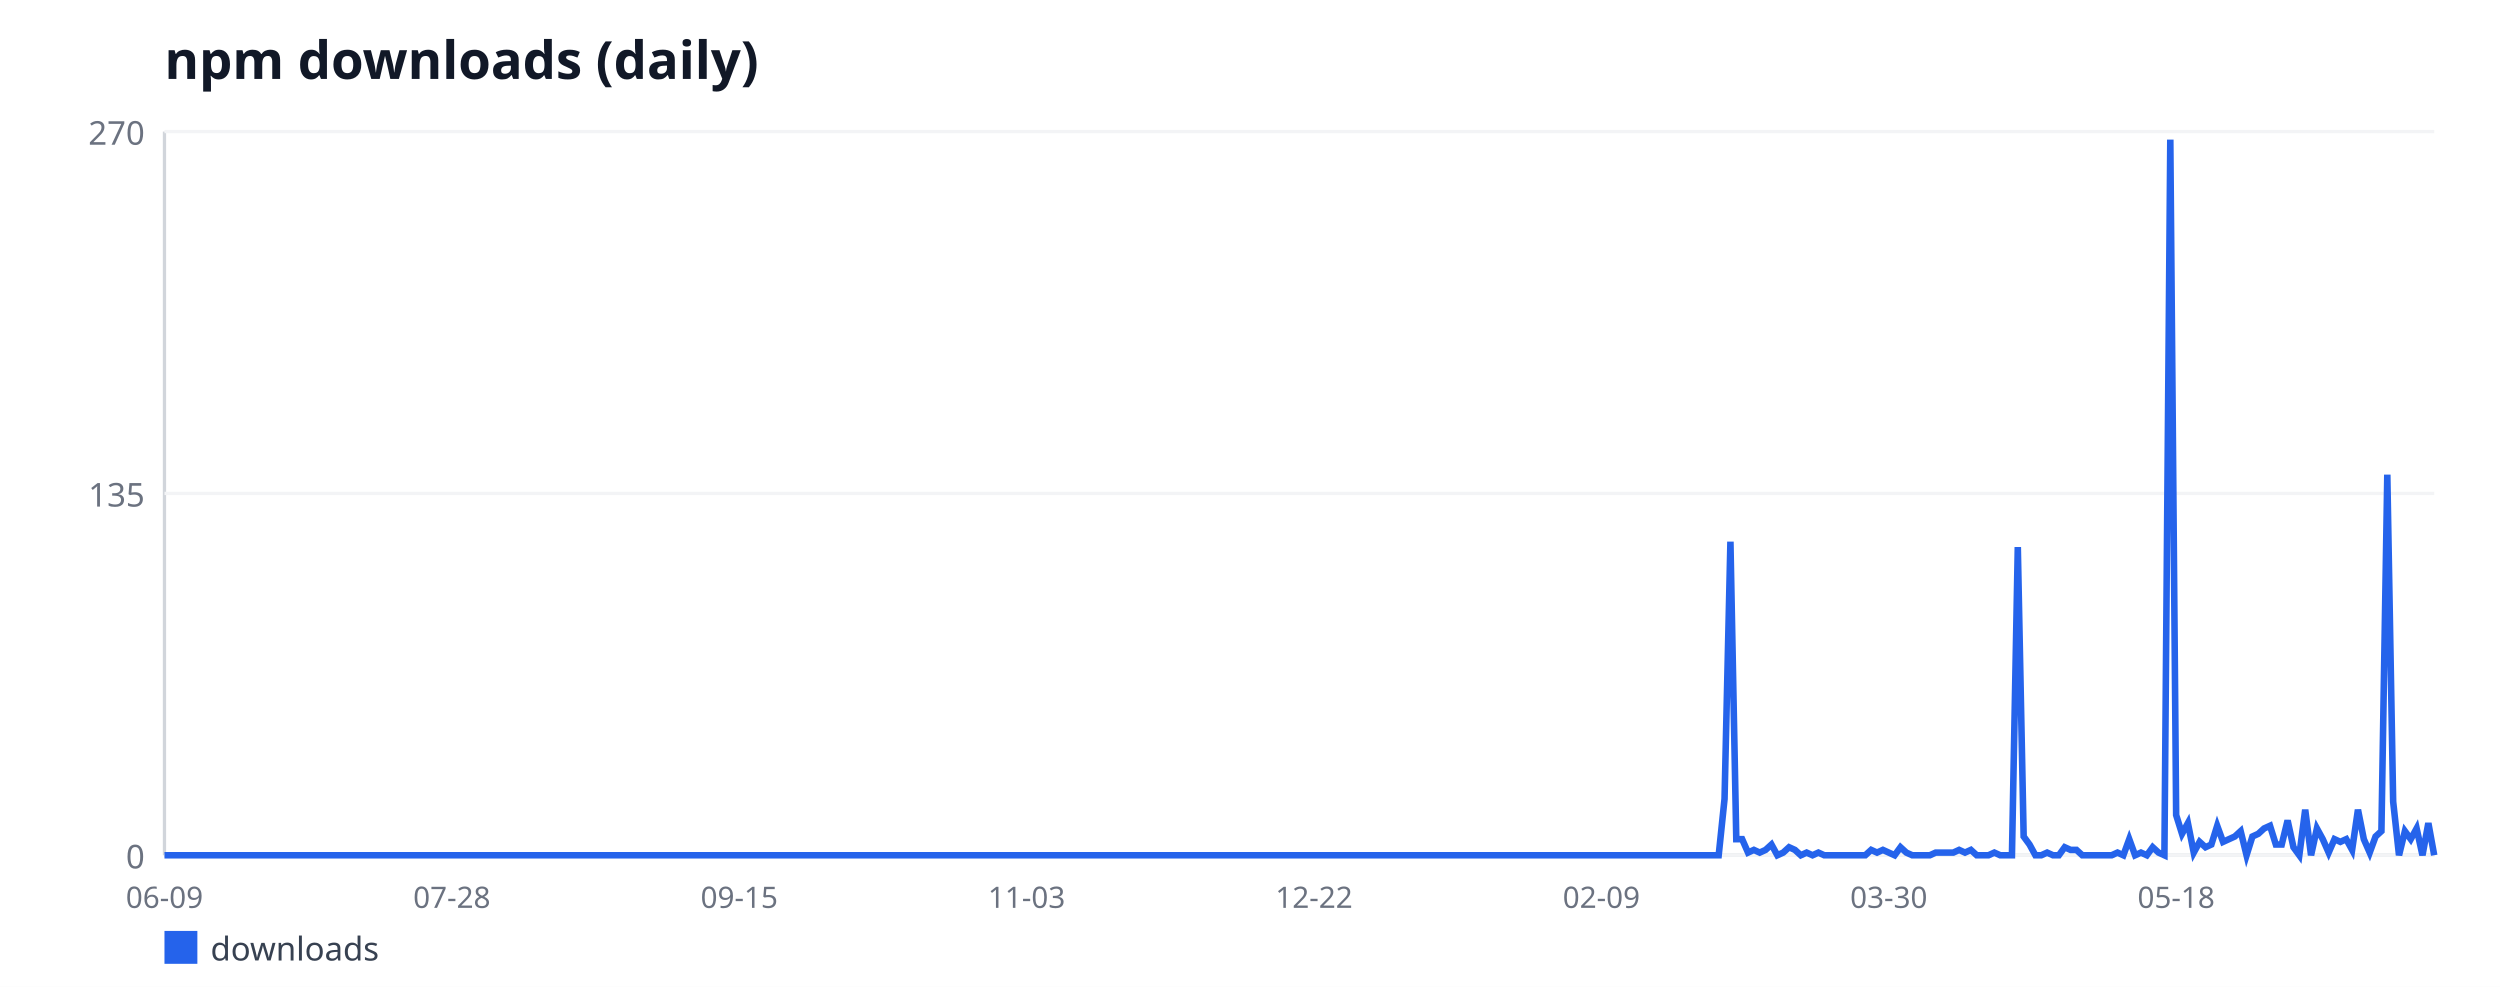
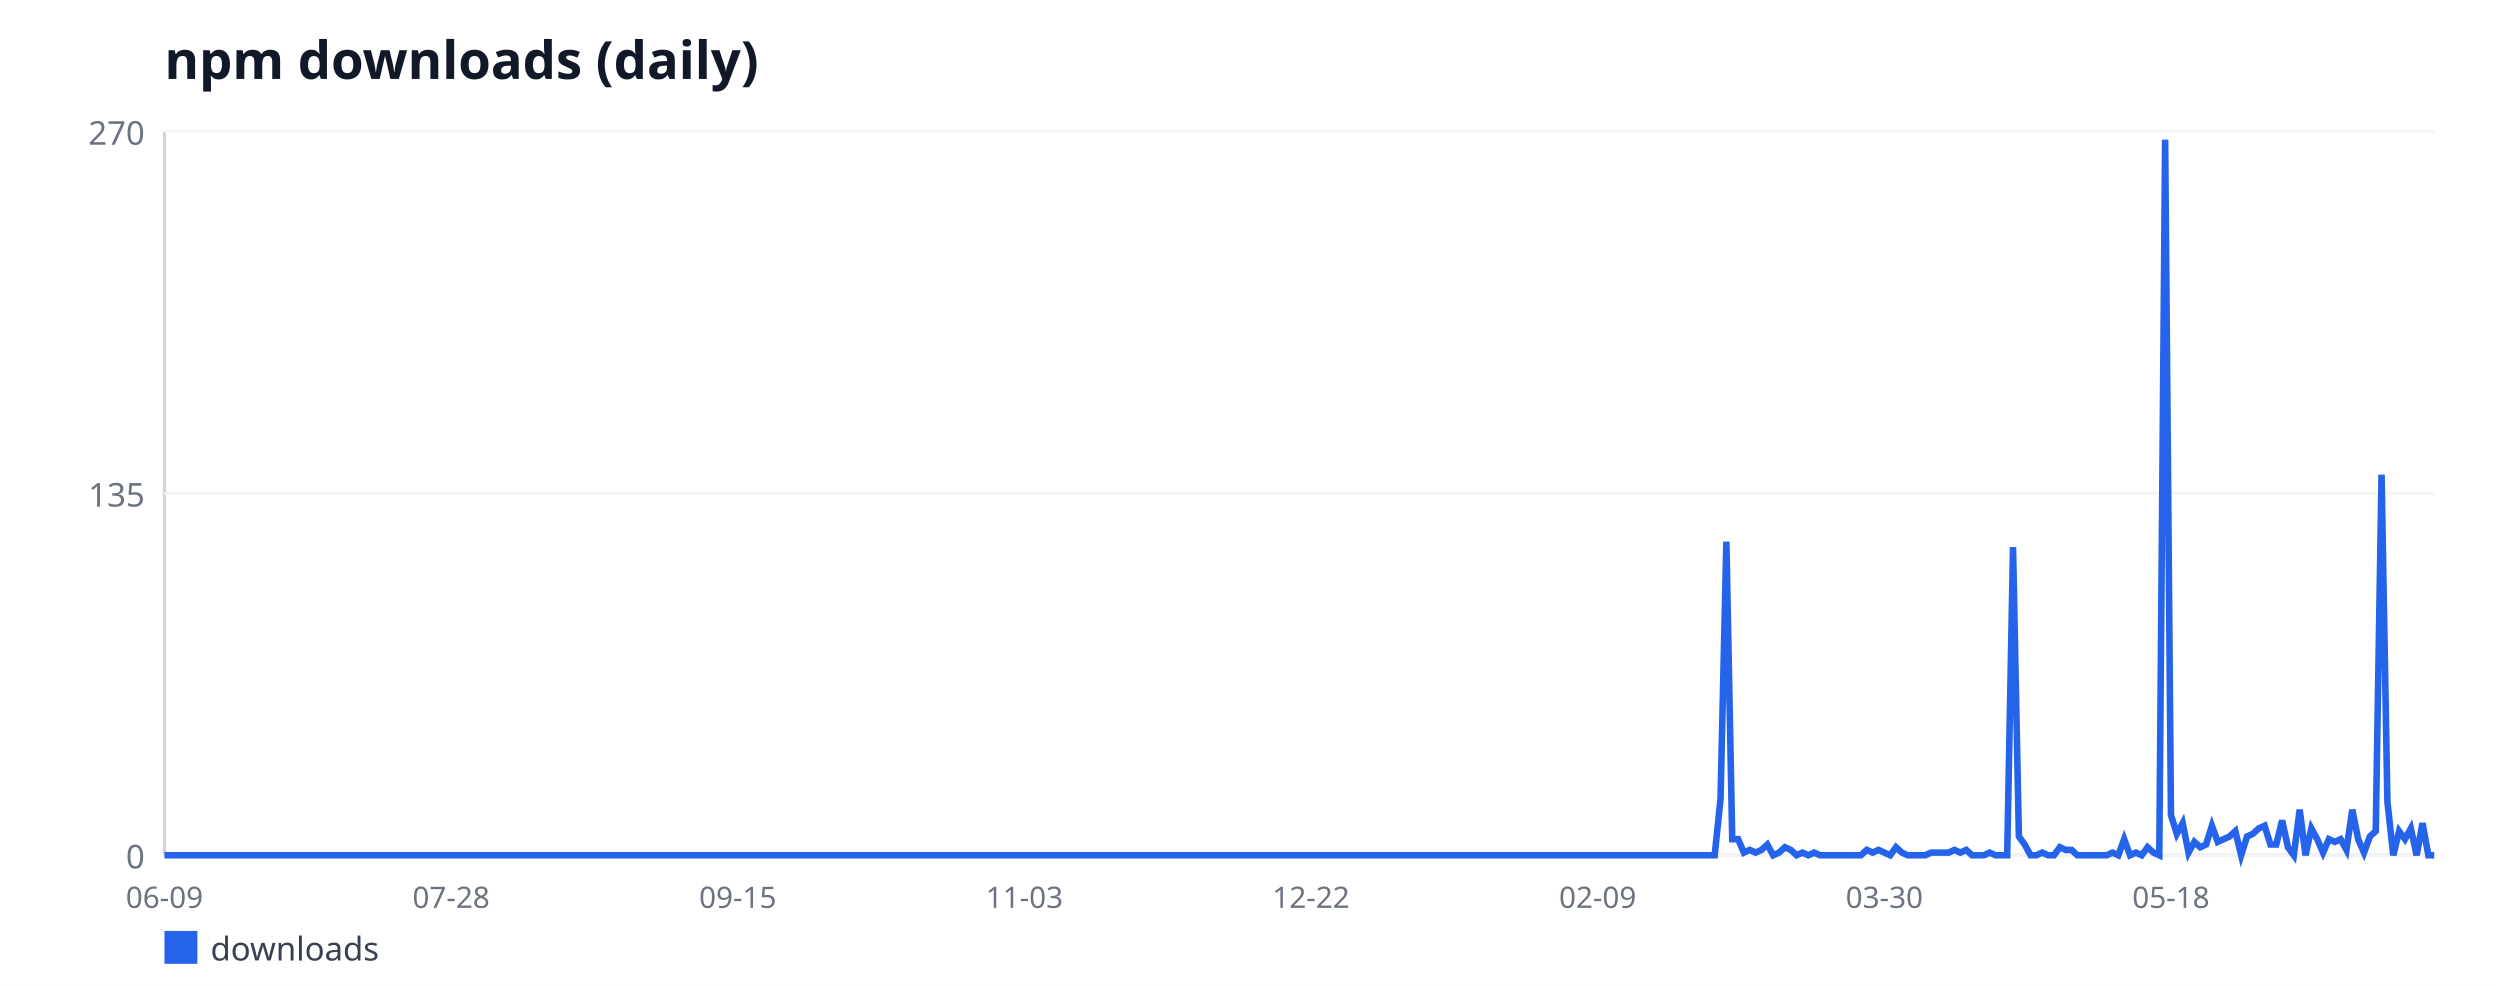
<svg xmlns="http://www.w3.org/2000/svg" width="760" height="300" viewBox="0 0 760 300" font-family="sans-serif">
  <rect width="760" height="300" fill="#ffffff" />
  <text x="50" y="24" font-size="16" font-weight="bold" fill="#111827">npm downloads (daily)</text>
  <line x1="50" y1="40" x2="50" y2="260" stroke="#d1d5db" stroke-width="1" />
  <line x1="50" y1="260" x2="740" y2="260" stroke="#d1d5db" stroke-width="1" />
  <line x1="50" y1="260" x2="740" y2="260" stroke="#f3f4f6" stroke-width="1" />
  <text x="44" y="264" font-size="10" fill="#6b7280" text-anchor="end">0</text>
  <line x1="50" y1="150" x2="740" y2="150" stroke="#f3f4f6" stroke-width="1" />
  <text x="44" y="154" font-size="10" fill="#6b7280" text-anchor="end">135</text>
  <line x1="50" y1="40" x2="740" y2="40" stroke="#f3f4f6" stroke-width="1" />
  <text x="44" y="44" font-size="10" fill="#6b7280" text-anchor="end">270</text>
  <text x="50" y="276" font-size="9" fill="#6b7280" text-anchor="middle">06-09</text>
-   <text x="137.36" y="276" font-size="9" fill="#6b7280" text-anchor="middle">07-28</text>
-   <text x="224.73" y="276" font-size="9" fill="#6b7280" text-anchor="middle">09-15</text>
-   <text x="312.09" y="276" font-size="9" fill="#6b7280" text-anchor="middle">11-03</text>
-   <text x="399.46" y="276" font-size="9" fill="#6b7280" text-anchor="middle">12-22</text>
-   <text x="486.82" y="276" font-size="9" fill="#6b7280" text-anchor="middle">02-09</text>
-   <text x="574.19" y="276" font-size="9" fill="#6b7280" text-anchor="middle">03-30</text>
-   <text x="661.55" y="276" font-size="9" fill="#6b7280" text-anchor="middle">05-18</text>
-   <polyline fill="none" stroke="#2563eb" stroke-width="2" points="50,260 51.78,260 53.57,260 55.35,260 57.13,260 58.91,260 60.7,260 62.48,260 64.26,260 66.05,260 67.83,260 69.61,260 71.4,260 73.18,260 74.96,260 76.74,260 78.53,260 80.31,260 82.09,260 83.88,260 85.66,260 87.44,260 89.22,260 91.01,260 92.79,260 94.57,260 96.36,260 98.14,260 99.92,260 101.71,260 103.49,260 105.27,260 107.05,260 108.84,260 110.62,260 112.4,260 114.19,260 115.97,260 117.75,260 119.53,260 121.32,260 123.1,260 124.88,260 126.67,260 128.45,260 130.23,260 132.02,260 133.8,260 135.58,260 137.36,260 139.15,260 140.93,260 142.71,260 144.5,260 146.28,260 148.06,260 149.84,260 151.63,260 153.41,260 155.19,260 156.98,260 158.76,260 160.54,260 162.33,260 164.11,260 165.89,260 167.67,260 169.46,260 171.24,260 173.02,260 174.81,260 176.59,260 178.37,260 180.16,260 181.94,260 183.72,260 185.5,260 187.29,260 189.07,260 190.85,260 192.64,260 194.42,260 196.2,260 197.98,260 199.77,260 201.55,260 203.33,260 205.12,260 206.9,260 208.68,260 210.47,260 212.25,260 214.03,260 215.81,260 217.6,260 219.38,260 221.16,260 222.95,260 224.73,260 226.51,260 228.29,260 230.08,260 231.86,260 233.64,260 235.43,260 237.21,260 238.99,260 240.78,260 242.56,260 244.34,260 246.12,260 247.91,260 249.69,260 251.47,260 253.26,260 255.04,260 256.82,260 258.6,260 260.39,260 262.17,260 263.95,260 265.74,260 267.52,260 269.3,260 271.09,260 272.87,260 274.65,260 276.43,260 278.22,260 280,260 281.78,260 283.57,260 285.35,260 287.13,260 288.91,260 290.7,260 292.48,260 294.26,260 296.05,260 297.83,260 299.61,260 301.4,260 303.18,260 304.96,260 306.74,260 308.53,260 310.31,260 312.09,260 313.88,260 315.66,260 317.44,260 319.22,260 321.01,260 322.79,260 324.57,260 326.36,260 328.14,260 329.92,260 331.71,260 333.49,260 335.27,260 337.05,260 338.84,260 340.62,260 342.4,260 344.19,260 345.97,260 347.75,260 349.53,260 351.32,260 353.1,260 354.88,260 356.67,260 358.45,260 360.23,260 362.02,260 363.8,260 365.58,260 367.36,260 369.15,260 370.93,260 372.71,260 374.5,260 376.28,260 378.06,260 379.84,260 381.63,260 383.41,260 385.19,260 386.98,260 388.76,260 390.54,260 392.33,260 394.11,260 395.89,260 397.67,260 399.46,260 401.24,260 403.02,260 404.81,260 406.59,260 408.37,260 410.16,260 411.94,260 413.72,260 415.5,260 417.29,260 419.07,260 420.85,260 422.64,260 424.42,260 426.2,260 427.98,260 429.77,260 431.55,260 433.33,260 435.12,260 436.9,260 438.68,260 440.47,260 442.25,260 444.03,260 445.81,260 447.6,260 449.38,260 451.16,260 452.95,260 454.73,260 456.51,260 458.29,260 460.08,260 461.86,260 463.64,260 465.43,260 467.21,260 468.99,260 470.78,260 472.56,260 474.34,260 476.12,260 477.91,260 479.69,260 481.47,260 483.26,260 485.04,260 486.82,260 488.6,260 490.39,260 492.17,260 493.95,260 495.74,260 497.52,260 499.3,260 501.09,260 502.87,260 504.65,260 506.43,260 508.22,260 510,260 511.78,260 513.57,260 515.35,260 517.13,260 518.91,260 520.7,260 522.48,260 524.26,242.89 526.05,164.67 527.83,255.11 529.61,255.11 531.4,259.19 533.18,258.37 534.96,259.19 536.74,258.37 538.53,256.74 540.31,260 542.09,259.19 543.88,257.56 545.66,258.37 547.44,260 549.22,259.19 551.01,260 552.79,259.19 554.57,260 556.36,260 558.14,260 559.92,260 561.71,260 563.49,260 565.27,260 567.05,260 568.84,258.37 570.62,259.19 572.4,258.37 574.19,259.19 575.97,260 577.75,257.56 579.53,259.19 581.32,260 583.1,260 584.88,260 586.67,260 588.45,259.19 590.23,259.19 592.02,259.19 593.8,259.19 595.58,258.37 597.36,259.19 599.15,258.37 600.93,260 602.71,260 604.5,260 606.28,259.19 608.06,260 609.84,260 611.63,260 613.41,166.3 615.19,254.3 616.98,256.74 618.76,260 620.54,260 622.33,259.19 624.11,260 625.89,260 627.67,257.56 629.46,258.37 631.24,258.37 633.02,260 634.81,260 636.59,260 638.37,260 640.16,260 641.94,260 643.72,259.19 645.5,260 647.29,255.11 649.07,260 650.85,259.19 652.64,260 654.42,257.56 656.2,259.19 657.98,260 659.77,42.44 661.55,247.78 663.33,253.48 665.12,250.22 666.9,259.19 668.68,255.93 670.47,257.56 672.25,256.74 674.03,251.04 675.81,255.93 677.6,255.11 679.38,254.3 681.16,252.67 682.95,260 684.73,254.3 686.51,253.48 688.29,251.85 690.08,251.04 691.86,256.74 693.64,256.74 695.43,249.41 697.21,257.56 698.99,260 700.78,246.15 702.56,260 704.34,251.85 706.12,255.11 707.91,259.19 709.69,255.11 711.47,255.93 713.26,255.11 715.04,258.37 716.82,246.15 718.6,255.11 720.39,259.19 722.17,254.3 723.95,252.67 725.74,144.3 727.52,243.7 729.3,260 731.09,252.67 732.87,255.11 734.65,251.85 736.43,260 738.22,250.22 740,260" />
+   <text x="137.14" y="276" font-size="9" fill="#6b7280" text-anchor="middle">07-28</text>
+   <text x="224.28" y="276" font-size="9" fill="#6b7280" text-anchor="middle">09-15</text>
+   <text x="311.42" y="276" font-size="9" fill="#6b7280" text-anchor="middle">11-03</text>
+   <text x="398.56" y="276" font-size="9" fill="#6b7280" text-anchor="middle">12-22</text>
+   <text x="485.7" y="276" font-size="9" fill="#6b7280" text-anchor="middle">02-09</text>
+   <text x="572.84" y="276" font-size="9" fill="#6b7280" text-anchor="middle">03-30</text>
+   <text x="659.97" y="276" font-size="9" fill="#6b7280" text-anchor="middle">05-18</text>
+   <polyline fill="none" stroke="#2563eb" stroke-width="2" points="50,260 51.78,260 53.56,260 55.34,260 57.11,260 58.89,260 60.67,260 62.45,260 64.23,260 66.01,260 67.78,260 69.56,260 71.34,260 73.12,260 74.9,260 76.68,260 78.45,260 80.23,260 82.01,260 83.79,260 85.57,260 87.35,260 89.12,260 90.9,260 92.68,260 94.46,260 96.24,260 98.02,260 99.79,260 101.57,260 103.35,260 105.13,260 106.91,260 108.69,260 110.46,260 112.24,260 114.02,260 115.8,260 117.58,260 119.36,260 121.13,260 122.91,260 124.69,260 126.47,260 128.25,260 130.03,260 131.8,260 133.58,260 135.36,260 137.14,260 138.92,260 140.7,260 142.47,260 144.25,260 146.03,260 147.81,260 149.59,260 151.37,260 153.14,260 154.92,260 156.7,260 158.48,260 160.26,260 162.04,260 163.81,260 165.59,260 167.37,260 169.15,260 170.93,260 172.71,260 174.48,260 176.26,260 178.04,260 179.82,260 181.6,260 183.38,260 185.15,260 186.93,260 188.71,260 190.49,260 192.27,260 194.05,260 195.82,260 197.6,260 199.38,260 201.16,260 202.94,260 204.72,260 206.49,260 208.27,260 210.05,260 211.83,260 213.61,260 215.39,260 217.16,260 218.94,260 220.72,260 222.5,260 224.28,260 226.06,260 227.84,260 229.61,260 231.39,260 233.17,260 234.95,260 236.73,260 238.51,260 240.28,260 242.06,260 243.84,260 245.62,260 247.4,260 249.18,260 250.95,260 252.73,260 254.51,260 256.29,260 258.07,260 259.85,260 261.62,260 263.4,260 265.18,260 266.96,260 268.74,260 270.52,260 272.29,260 274.07,260 275.85,260 277.63,260 279.41,260 281.19,260 282.96,260 284.74,260 286.52,260 288.3,260 290.08,260 291.86,260 293.63,260 295.41,260 297.19,260 298.97,260 300.75,260 302.53,260 304.3,260 306.08,260 307.86,260 309.64,260 311.42,260 313.2,260 314.97,260 316.75,260 318.53,260 320.31,260 322.09,260 323.87,260 325.64,260 327.42,260 329.2,260 330.98,260 332.76,260 334.54,260 336.31,260 338.09,260 339.87,260 341.65,260 343.43,260 345.21,260 346.98,260 348.76,260 350.54,260 352.32,260 354.1,260 355.88,260 357.65,260 359.43,260 361.21,260 362.99,260 364.77,260 366.55,260 368.32,260 370.1,260 371.88,260 373.66,260 375.44,260 377.22,260 378.99,260 380.77,260 382.55,260 384.33,260 386.11,260 387.89,260 389.66,260 391.44,260 393.22,260 395,260 396.78,260 398.56,260 400.34,260 402.11,260 403.89,260 405.67,260 407.45,260 409.23,260 411.01,260 412.78,260 414.56,260 416.34,260 418.12,260 419.9,260 421.68,260 423.45,260 425.23,260 427.01,260 428.79,260 430.57,260 432.35,260 434.12,260 435.9,260 437.68,260 439.46,260 441.24,260 443.02,260 444.79,260 446.57,260 448.35,260 450.13,260 451.91,260 453.69,260 455.46,260 457.24,260 459.02,260 460.8,260 462.58,260 464.36,260 466.13,260 467.91,260 469.69,260 471.47,260 473.25,260 475.03,260 476.8,260 478.58,260 480.36,260 482.14,260 483.92,260 485.7,260 487.47,260 489.25,260 491.03,260 492.81,260 494.59,260 496.37,260 498.14,260 499.92,260 501.7,260 503.48,260 505.26,260 507.04,260 508.81,260 510.59,260 512.37,260 514.15,260 515.93,260 517.71,260 519.48,260 521.26,260 523.04,242.89 524.82,164.67 526.6,255.11 528.38,255.11 530.15,259.19 531.93,258.37 533.71,259.19 535.49,258.37 537.27,256.74 539.05,260 540.82,259.19 542.6,257.56 544.38,258.37 546.16,260 547.94,259.19 549.72,260 551.49,259.19 553.27,260 555.05,260 556.83,260 558.61,260 560.39,260 562.16,260 563.94,260 565.72,260 567.5,258.37 569.28,259.19 571.06,258.37 572.84,259.19 574.61,260 576.39,257.56 578.17,259.19 579.95,260 581.73,260 583.51,260 585.28,260 587.06,259.19 588.84,259.19 590.62,259.19 592.4,259.19 594.18,258.37 595.95,259.19 597.73,258.37 599.51,260 601.29,260 603.07,260 604.85,259.19 606.62,260 608.4,260 610.18,260 611.96,166.3 613.74,254.3 615.52,256.74 617.29,260 619.07,260 620.85,259.19 622.63,260 624.41,260 626.19,257.56 627.96,258.37 629.74,258.37 631.52,260 633.3,260 635.08,260 636.86,260 638.63,260 640.41,260 642.19,259.19 643.97,260 645.75,255.11 647.53,260 649.3,259.19 651.08,260 652.86,257.56 654.64,259.19 656.42,260 658.2,42.44 659.97,247.78 661.75,253.48 663.53,250.22 665.31,259.19 667.09,255.93 668.87,257.56 670.64,256.74 672.42,251.04 674.2,255.93 675.98,255.11 677.76,254.3 679.54,252.67 681.31,260 683.09,254.3 684.87,253.48 686.65,251.85 688.43,251.04 690.21,256.74 691.98,256.74 693.76,249.41 695.54,257.56 697.32,260 699.1,246.15 700.88,260 702.65,251.85 704.43,255.11 706.21,259.19 707.99,255.11 709.77,255.93 711.55,255.11 713.32,258.37 715.1,246.15 716.88,255.11 718.66,259.19 720.44,254.3 722.22,252.67 723.99,144.3 725.77,243.7 727.55,260 729.33,252.67 731.11,255.11 732.89,251.85 734.66,260 736.44,250.22 738.22,260 740,260" />
  <rect x="50" y="283" width="10" height="10" fill="#2563eb" />
  <text x="64" y="292" font-size="10" fill="#374151">downloads</text>
</svg>
